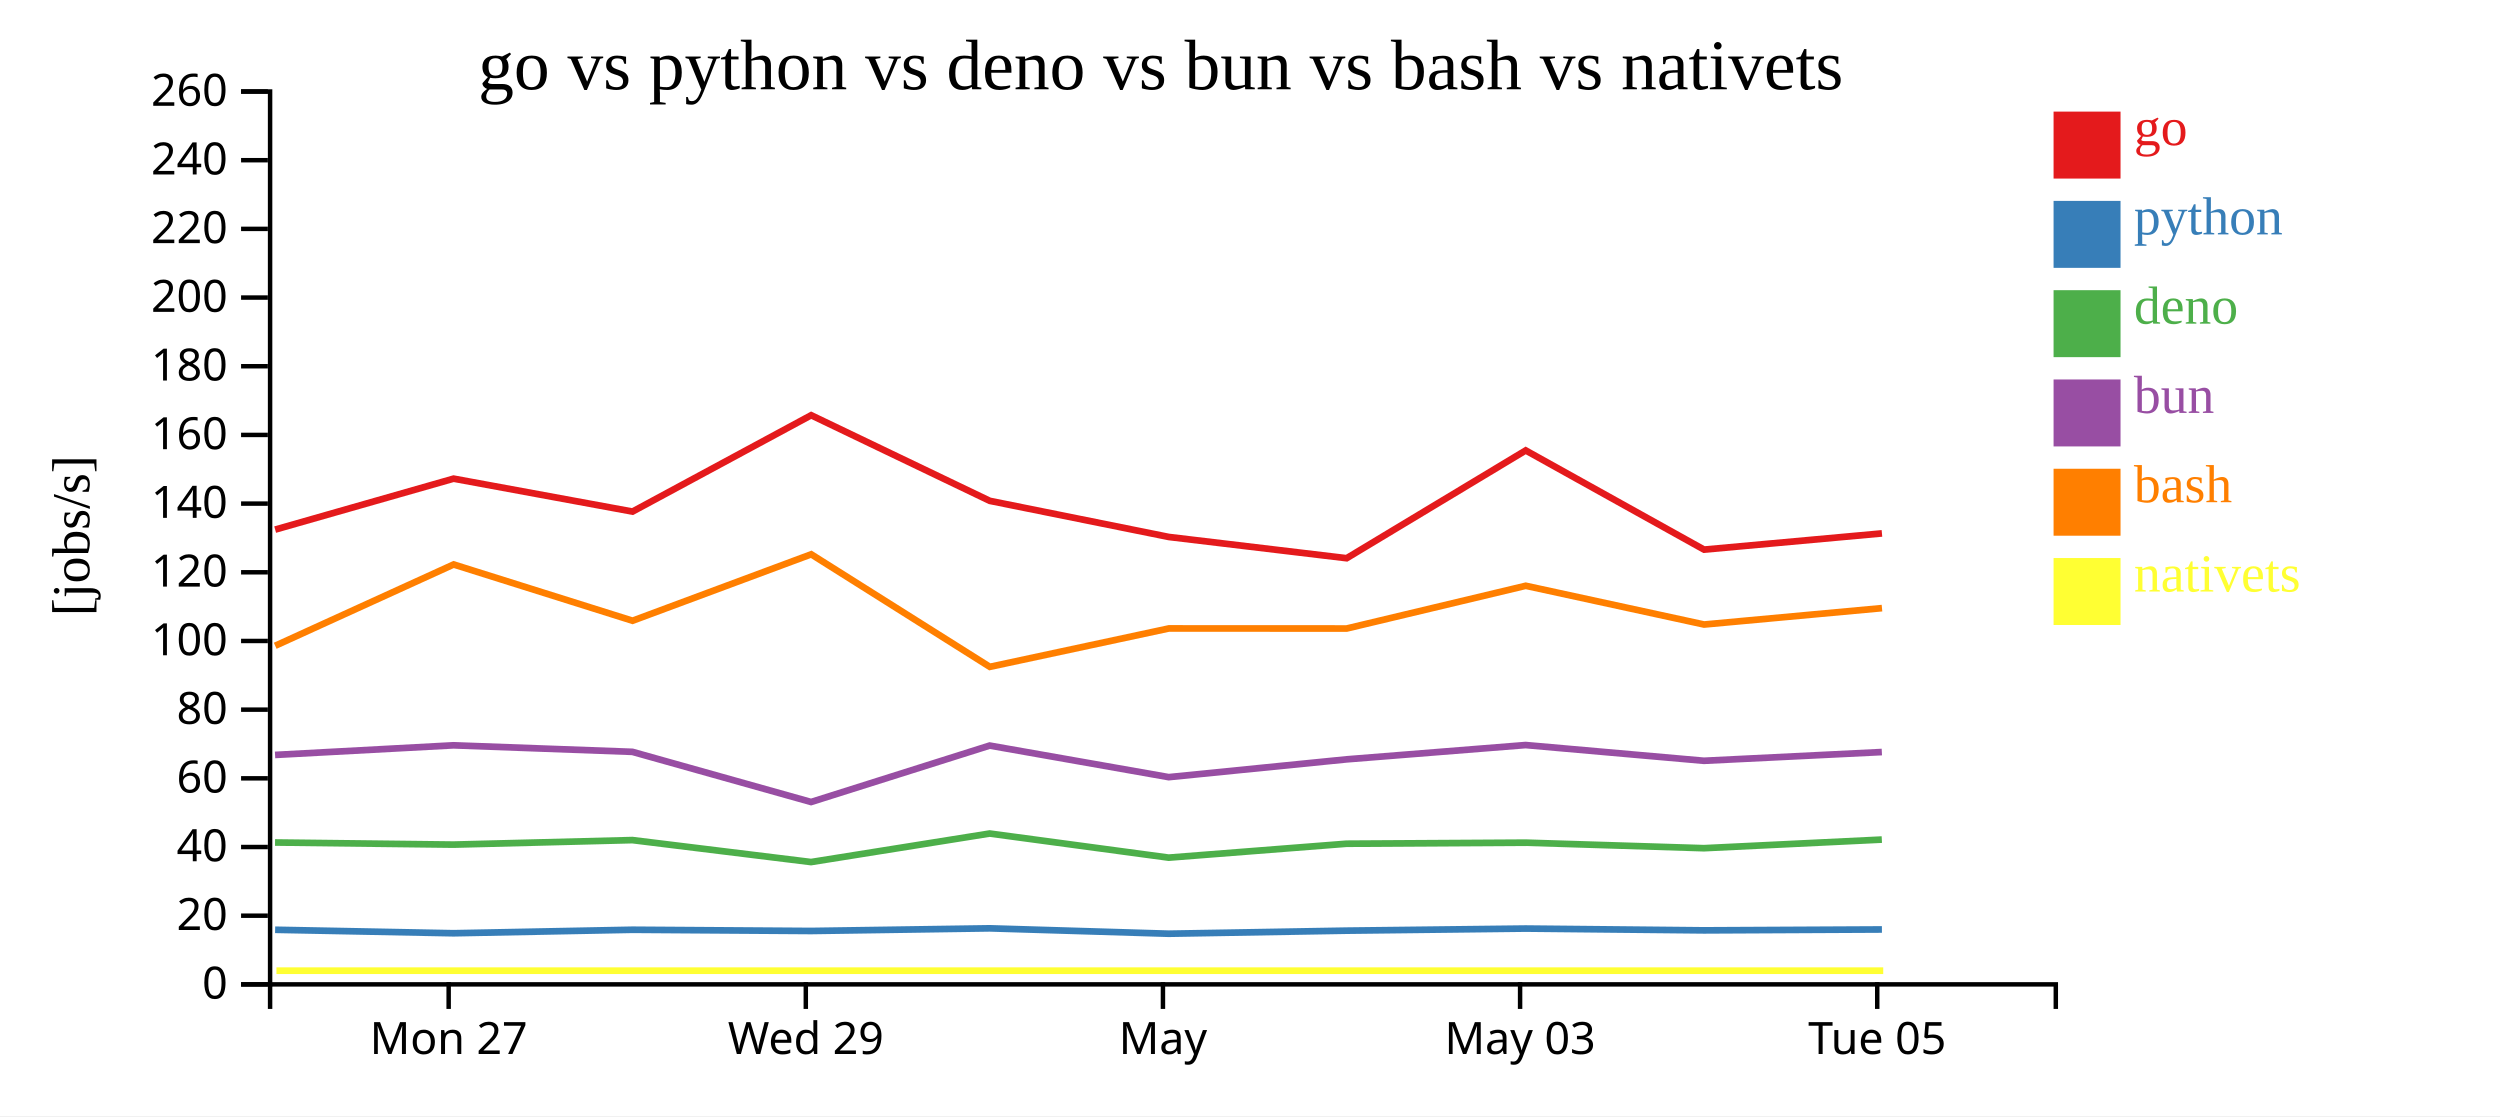
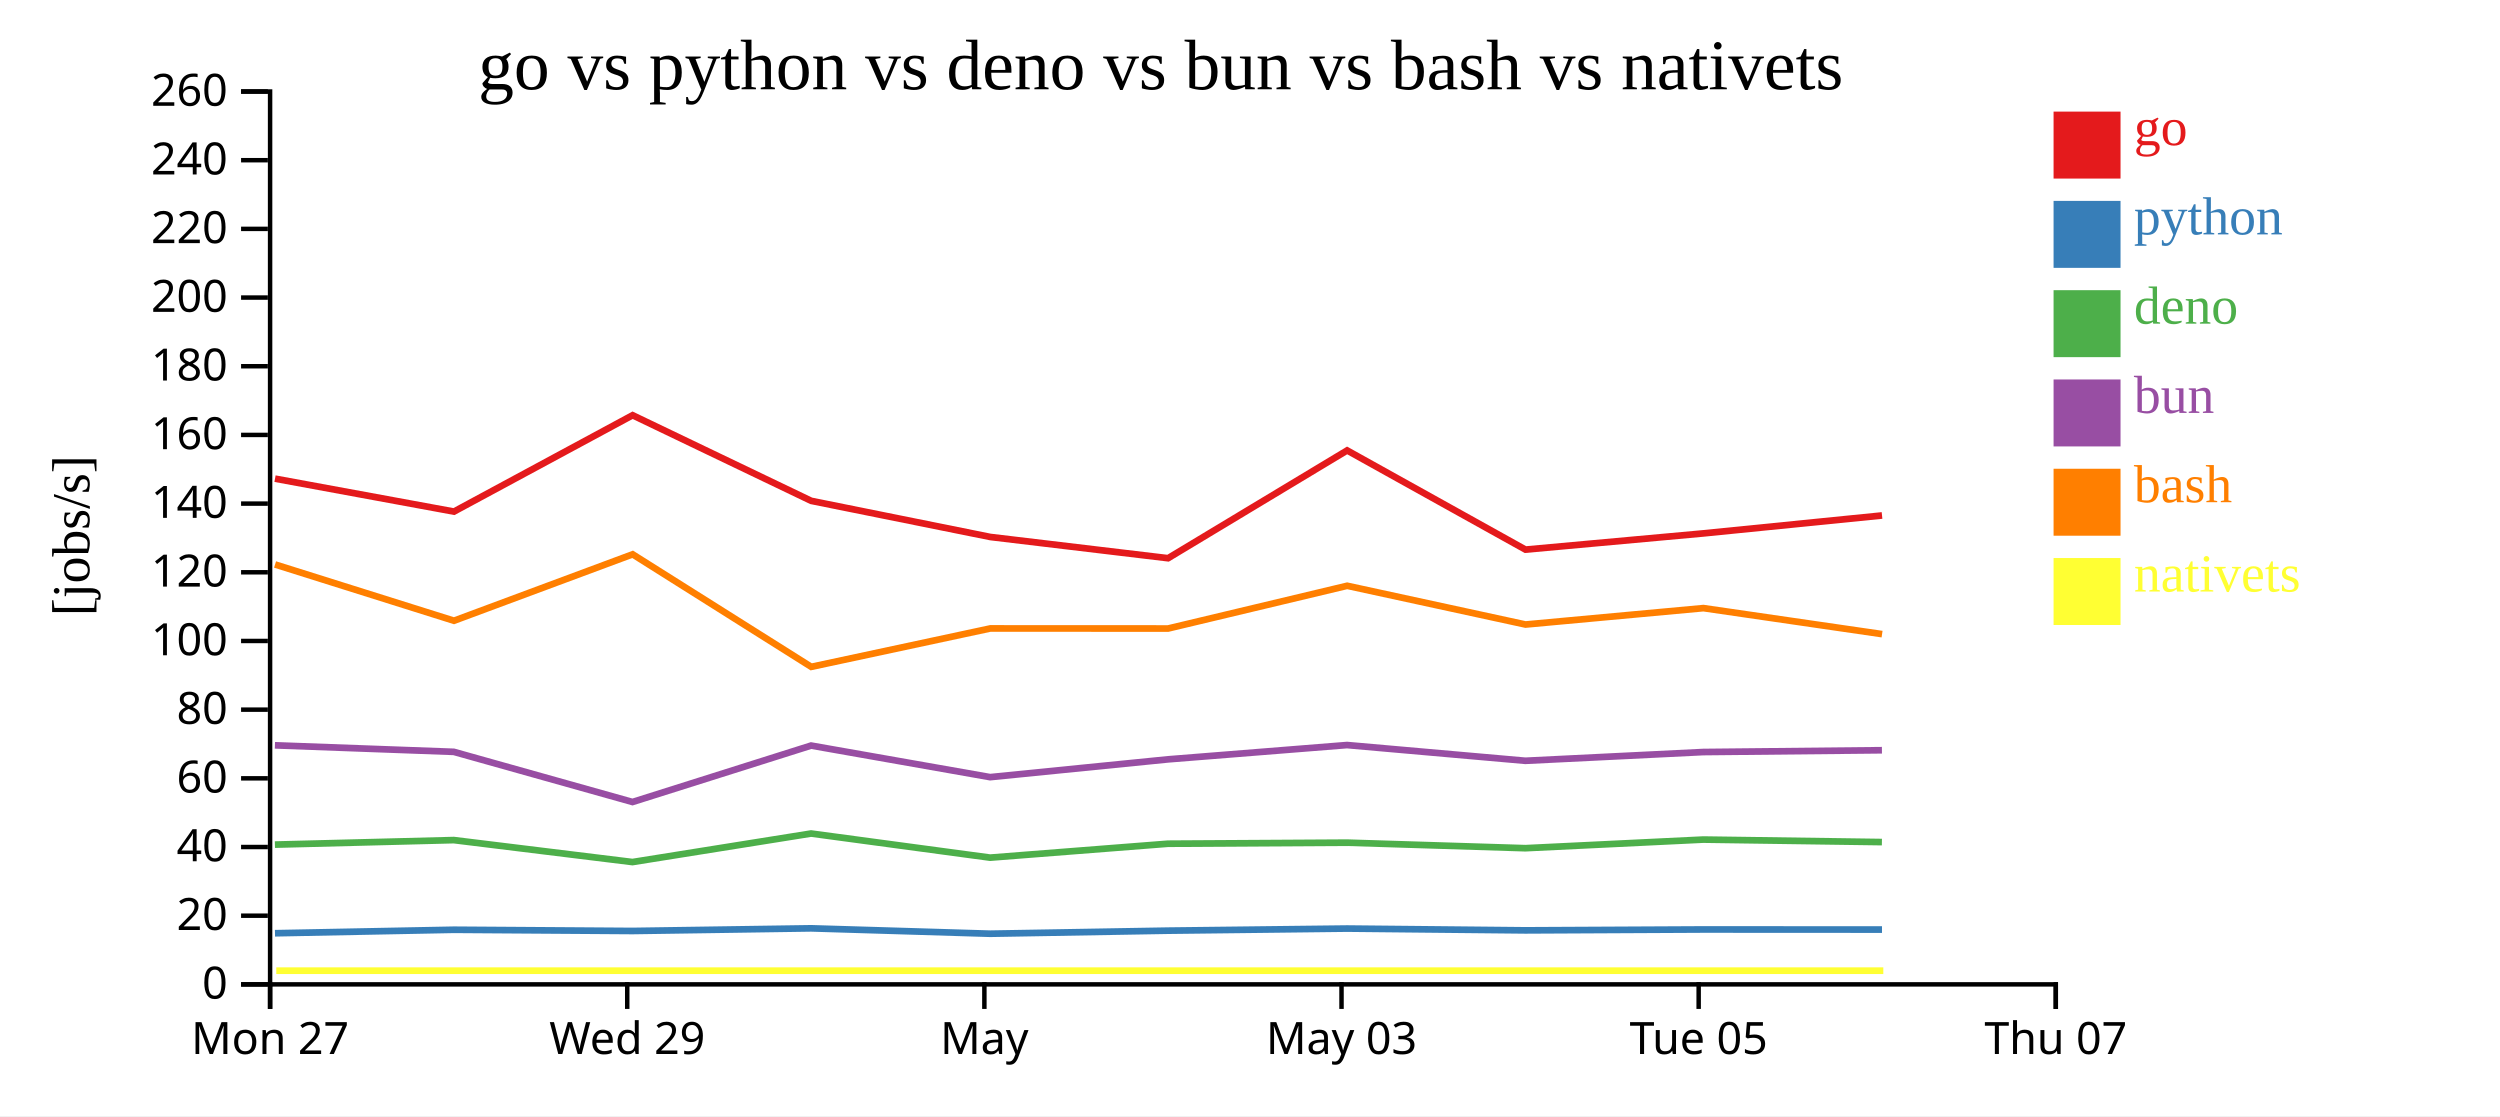
<svg xmlns="http://www.w3.org/2000/svg" width="560" height="250">
  <rect width="100%" height="100%" fill="white" />
  <g transform="translate(60,20)">
    <g transform="translate(0,200)" fill="none" font-size="10" font-family="sans-serif" text-anchor="middle">
      <path class="domain" stroke="currentColor" d="M0.5,6V0.5H400.5V6" />
-       <g class="tick" opacity="1" transform="translate(40.5,0)">
+       <g class="tick" opacity="1" transform="translate(0.5,0)">
        <line stroke="currentColor" y2="6" />
        <text fill="currentColor" y="9" dy="0.71em">Mon 27</text>
      </g>
-       <g class="tick" opacity="1" transform="translate(120.5,0)">
+       <g class="tick" opacity="1" transform="translate(80.5,0)">
        <line stroke="currentColor" y2="6" />
        <text fill="currentColor" y="9" dy="0.71em">Wed 29</text>
      </g>
-       <g class="tick" opacity="1" transform="translate(200.5,0)">
+       <g class="tick" opacity="1" transform="translate(160.5,0)">
        <line stroke="currentColor" y2="6" />
        <text fill="currentColor" y="9" dy="0.71em">May</text>
      </g>
-       <g class="tick" opacity="1" transform="translate(280.5,0)">
+       <g class="tick" opacity="1" transform="translate(240.5,0)">
        <line stroke="currentColor" y2="6" />
        <text fill="currentColor" y="9" dy="0.71em">May 03</text>
      </g>
-       <g class="tick" opacity="1" transform="translate(360.5,0)">
+       <g class="tick" opacity="1" transform="translate(320.5,0)">
        <line stroke="currentColor" y2="6" />
        <text fill="currentColor" y="9" dy="0.71em">Tue 05</text>
+       </g>
+       <g class="tick" opacity="1" transform="translate(400.5,0)">
+         <line stroke="currentColor" y2="6" />
+         <text fill="currentColor" y="9" dy="0.71em">Thu 07</text>
      </g>
    </g>
    <g fill="none" font-size="10" font-family="sans-serif" text-anchor="end">
      <path class="domain" stroke="currentColor" d="M-6,200.5H0.5V0.5H-6" />
      <g class="tick" opacity="1" transform="translate(0,200.5)">
        <line stroke="currentColor" x2="-6" />
        <text fill="currentColor" x="-9" dy="0.32em">0</text>
      </g>
      <g class="tick" opacity="1" transform="translate(0,185.1154)">
        <line stroke="currentColor" x2="-6" />
        <text fill="currentColor" x="-9" dy="0.32em">20</text>
      </g>
      <g class="tick" opacity="1" transform="translate(0,169.7308)">
        <line stroke="currentColor" x2="-6" />
        <text fill="currentColor" x="-9" dy="0.32em">40</text>
      </g>
      <g class="tick" opacity="1" transform="translate(0,154.3462)">
        <line stroke="currentColor" x2="-6" />
        <text fill="currentColor" x="-9" dy="0.32em">60</text>
      </g>
      <g class="tick" opacity="1" transform="translate(0,138.9615)">
        <line stroke="currentColor" x2="-6" />
        <text fill="currentColor" x="-9" dy="0.32em">80</text>
      </g>
      <g class="tick" opacity="1" transform="translate(0,123.5769)">
        <line stroke="currentColor" x2="-6" />
        <text fill="currentColor" x="-9" dy="0.32em">100</text>
      </g>
      <g class="tick" opacity="1" transform="translate(0,108.1923)">
        <line stroke="currentColor" x2="-6" />
        <text fill="currentColor" x="-9" dy="0.32em">120</text>
      </g>
      <g class="tick" opacity="1" transform="translate(0,92.80769)">
        <line stroke="currentColor" x2="-6" />
        <text fill="currentColor" x="-9" dy="0.32em">140</text>
      </g>
      <g class="tick" opacity="1" transform="translate(0,77.42308)">
        <line stroke="currentColor" x2="-6" />
        <text fill="currentColor" x="-9" dy="0.32em">160</text>
      </g>
      <g class="tick" opacity="1" transform="translate(0,62.03846)">
        <line stroke="currentColor" x2="-6" />
        <text fill="currentColor" x="-9" dy="0.32em">180</text>
      </g>
      <g class="tick" opacity="1" transform="translate(0,46.65385)">
        <line stroke="currentColor" x2="-6" />
        <text fill="currentColor" x="-9" dy="0.32em">200</text>
      </g>
      <g class="tick" opacity="1" transform="translate(0,31.26923)">
        <line stroke="currentColor" x2="-6" />
        <text fill="currentColor" x="-9" dy="0.32em">220</text>
      </g>
      <g class="tick" opacity="1" transform="translate(0,15.88462)">
        <line stroke="currentColor" x2="-6" />
        <text fill="currentColor" x="-9" dy="0.32em">240</text>
      </g>
      <g class="tick" opacity="1" transform="translate(0,0.5)">
        <line stroke="currentColor" x2="-6" />
        <text fill="currentColor" x="-9" dy="0.32em">260</text>
      </g>
    </g>
    <text text-anchor="middle" style="font-size: 12px" transform="rotate(-90)" y="-40" x="-100">[jobs/s]</text>
    <text text-anchor="middle" style="font-size: 16px" y="0" x="200">go vs python vs deno vs bun vs bash vs nativets</text>
-     <path class="line" fill="none" stroke="#e41a1c" stroke-width="1.5" d="M1.635,98.632L41.603,87.218L81.681,94.597L121.702,73.012L161.705,92.189L201.816,100.281L241.644,105.039L281.755,80.896L321.707,103.113L361.557,99.48" />
-     <path class="line" fill="none" stroke="#377eb8" stroke-width="1.5" d="M1.627,188.269L41.595,189.048L81.673,188.266L121.695,188.539L161.697,187.946L201.808,189.155L241.635,188.468L281.748,187.999L321.699,188.401L361.549,188.201" />
-     <path class="line" fill="none" stroke="#4daf4a" stroke-width="1.5" d="M1.608,168.718L41.575,169.194L81.654,168.182L121.674,173.1L161.678,166.709L201.787,172.113L241.615,168.995L281.729,168.756L321.679,169.996L361.53,168.066" />
-     <path class="line" fill="none" stroke="#984ea3" stroke-width="1.5" d="M1.612,149.105L41.579,146.95L81.658,148.415L121.679,159.65L161.682,147.008L201.791,154.081L241.619,150.095L281.733,146.891L321.683,150.417L361.534,148.457" />
-     <path class="line" fill="none" stroke="#ff7f00" stroke-width="1.5" d="M1.645,124.652L41.611,106.442L81.69,119.045L121.71,104.164L161.716,129.373L201.826,120.771L241.653,120.788L281.763,111.215L321.717,119.893L361.566,116.219" />
-     <path class="line" fill="none" stroke="#ffff33" stroke-width="1.5" d="M1.923,197.436L41.889,197.436L81.969,197.436L121.988,197.436L161.994,197.436L202.104,197.436L241.931,197.436L282.041,197.436L321.995,197.436L361.844,197.436" />
+     <path class="line" fill="none" stroke="#e41a1c" stroke-width="1.5" d="M1.603,87.218L41.681,94.597L81.702,73.012L121.705,92.189L161.816,100.281L201.644,105.039L241.755,80.896L281.707,103.113L321.557,99.48L361.574,95.464" />
+     <path class="line" fill="none" stroke="#377eb8" stroke-width="1.5" d="M1.595,189.048L41.673,188.266L81.695,188.539L121.697,187.946L161.808,189.155L201.635,188.468L241.748,187.999L281.699,188.401L321.549,188.201L361.567,188.224" />
+     <path class="line" fill="none" stroke="#4daf4a" stroke-width="1.5" d="M1.575,169.194L41.654,168.182L81.674,173.1L121.678,166.709L161.787,172.113L201.615,168.995L241.729,168.756L281.679,169.996L321.53,168.066L361.547,168.626" />
+     <path class="line" fill="none" stroke="#984ea3" stroke-width="1.5" d="M1.579,146.95L41.658,148.415L81.679,159.65L121.682,147.008L161.791,154.081L201.619,150.095L241.733,146.891L281.683,150.417L321.534,148.457L361.551,148.053" />
+     <path class="line" fill="none" stroke="#ff7f00" stroke-width="1.5" d="M1.611,106.442L41.69,119.045L81.71,104.164L121.716,129.373L161.826,120.771L201.653,120.788L241.763,111.215L281.717,119.893L321.566,116.219L361.584,122.044" />
+     <path class="line" fill="none" stroke="#ffff33" stroke-width="1.5" d="M1.889,197.436L41.969,197.436L81.988,197.436L121.994,197.436L162.104,197.436L201.931,197.436L242.041,197.436L281.995,197.436L321.844,197.436L361.862,197.436" />
    <rect class="dot" x="400" y="5" width="15" height="15" style="fill: #e41a1c;" />
    <rect class="dot" x="400" y="25" width="15" height="15" style="fill: #377eb8;" />
    <rect class="dot" x="400" y="45" width="15" height="15" style="fill: #4daf4a;" />
    <rect class="dot" x="400" y="65" width="15" height="15" style="fill: #984ea3;" />
    <rect class="dot" x="400" y="85" width="15" height="15" style="fill: #ff7f00;" />
    <rect class="dot" x="400" y="105" width="15" height="15" style="fill: #ffff33;" />
    <text class="label" x="418" y="12.5" style="fill: #e41a1c; alignment-baseline: middle;" text-anchor="left">go</text>
    <text class="label" x="418" y="32.5" style="fill: #377eb8; alignment-baseline: middle;" text-anchor="left">python</text>
    <text class="label" x="418" y="52.5" style="fill: #4daf4a; alignment-baseline: middle;" text-anchor="left">deno</text>
    <text class="label" x="418" y="72.5" style="fill: #984ea3; alignment-baseline: middle;" text-anchor="left">bun</text>
    <text class="label" x="418" y="92.5" style="fill: #ff7f00; alignment-baseline: middle;" text-anchor="left">bash</text>
    <text class="label" x="418" y="112.5" style="fill: #ffff33; alignment-baseline: middle;" text-anchor="left">nativets</text>
  </g>
</svg>
